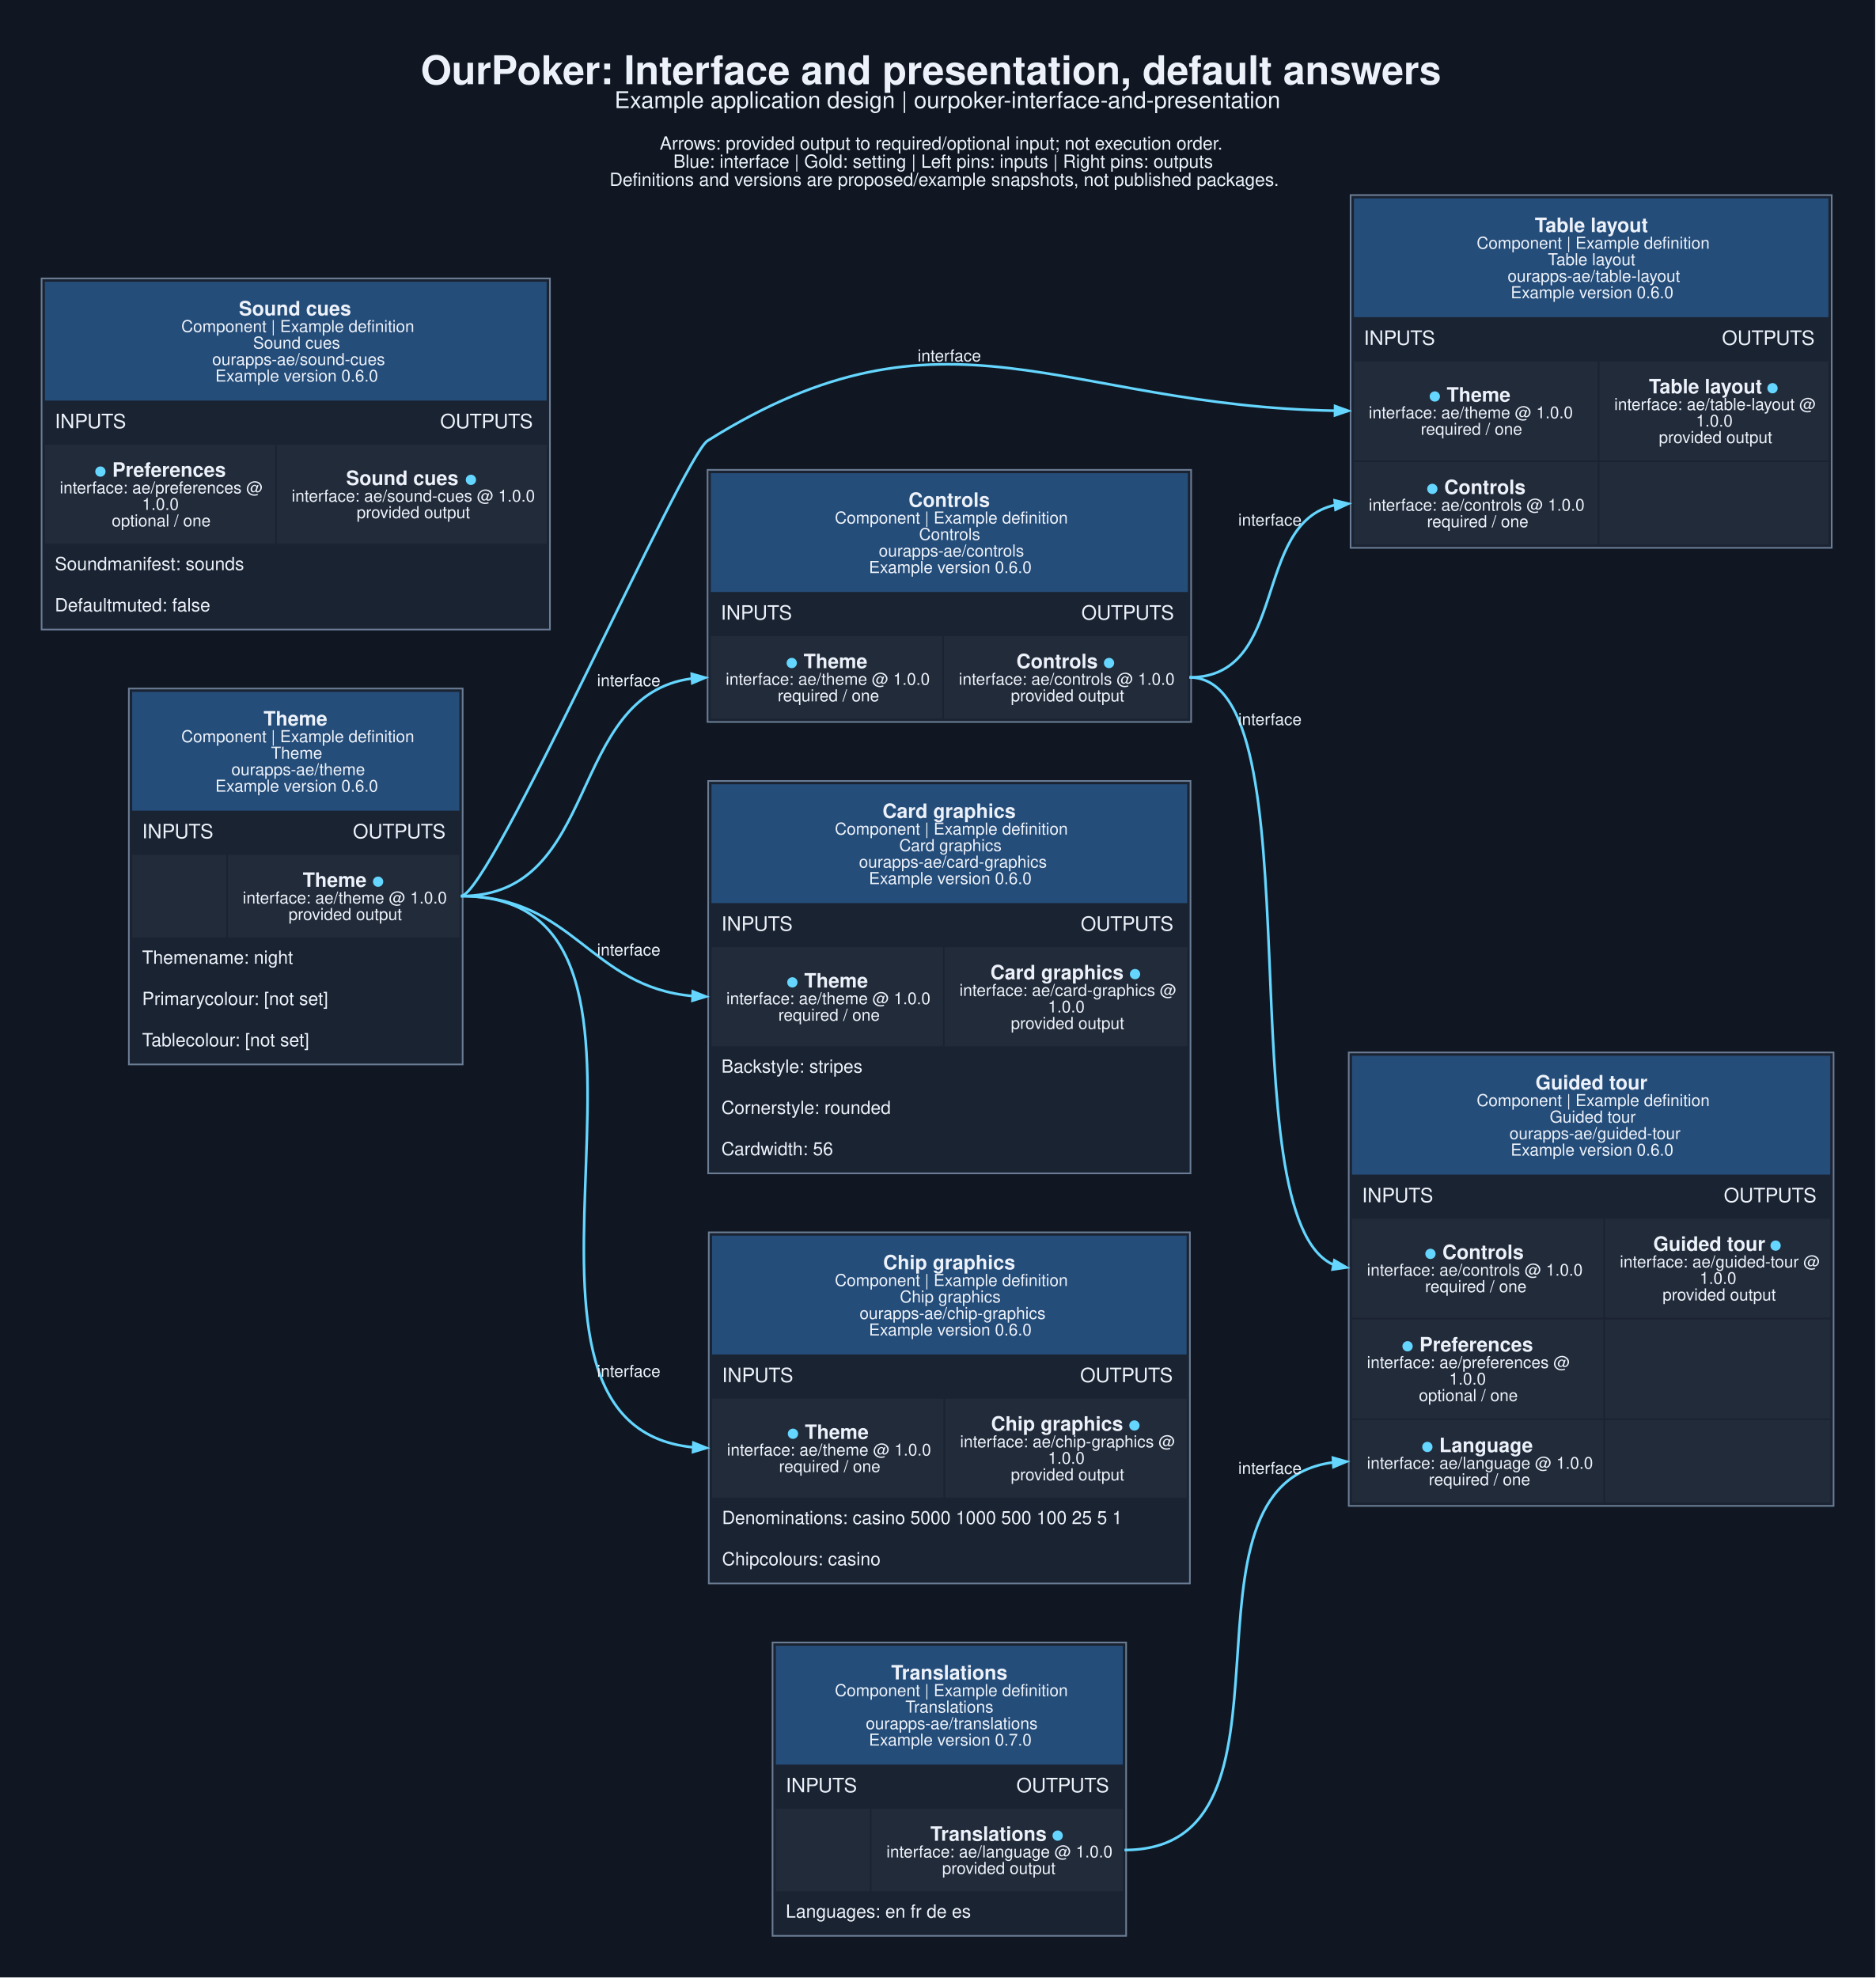
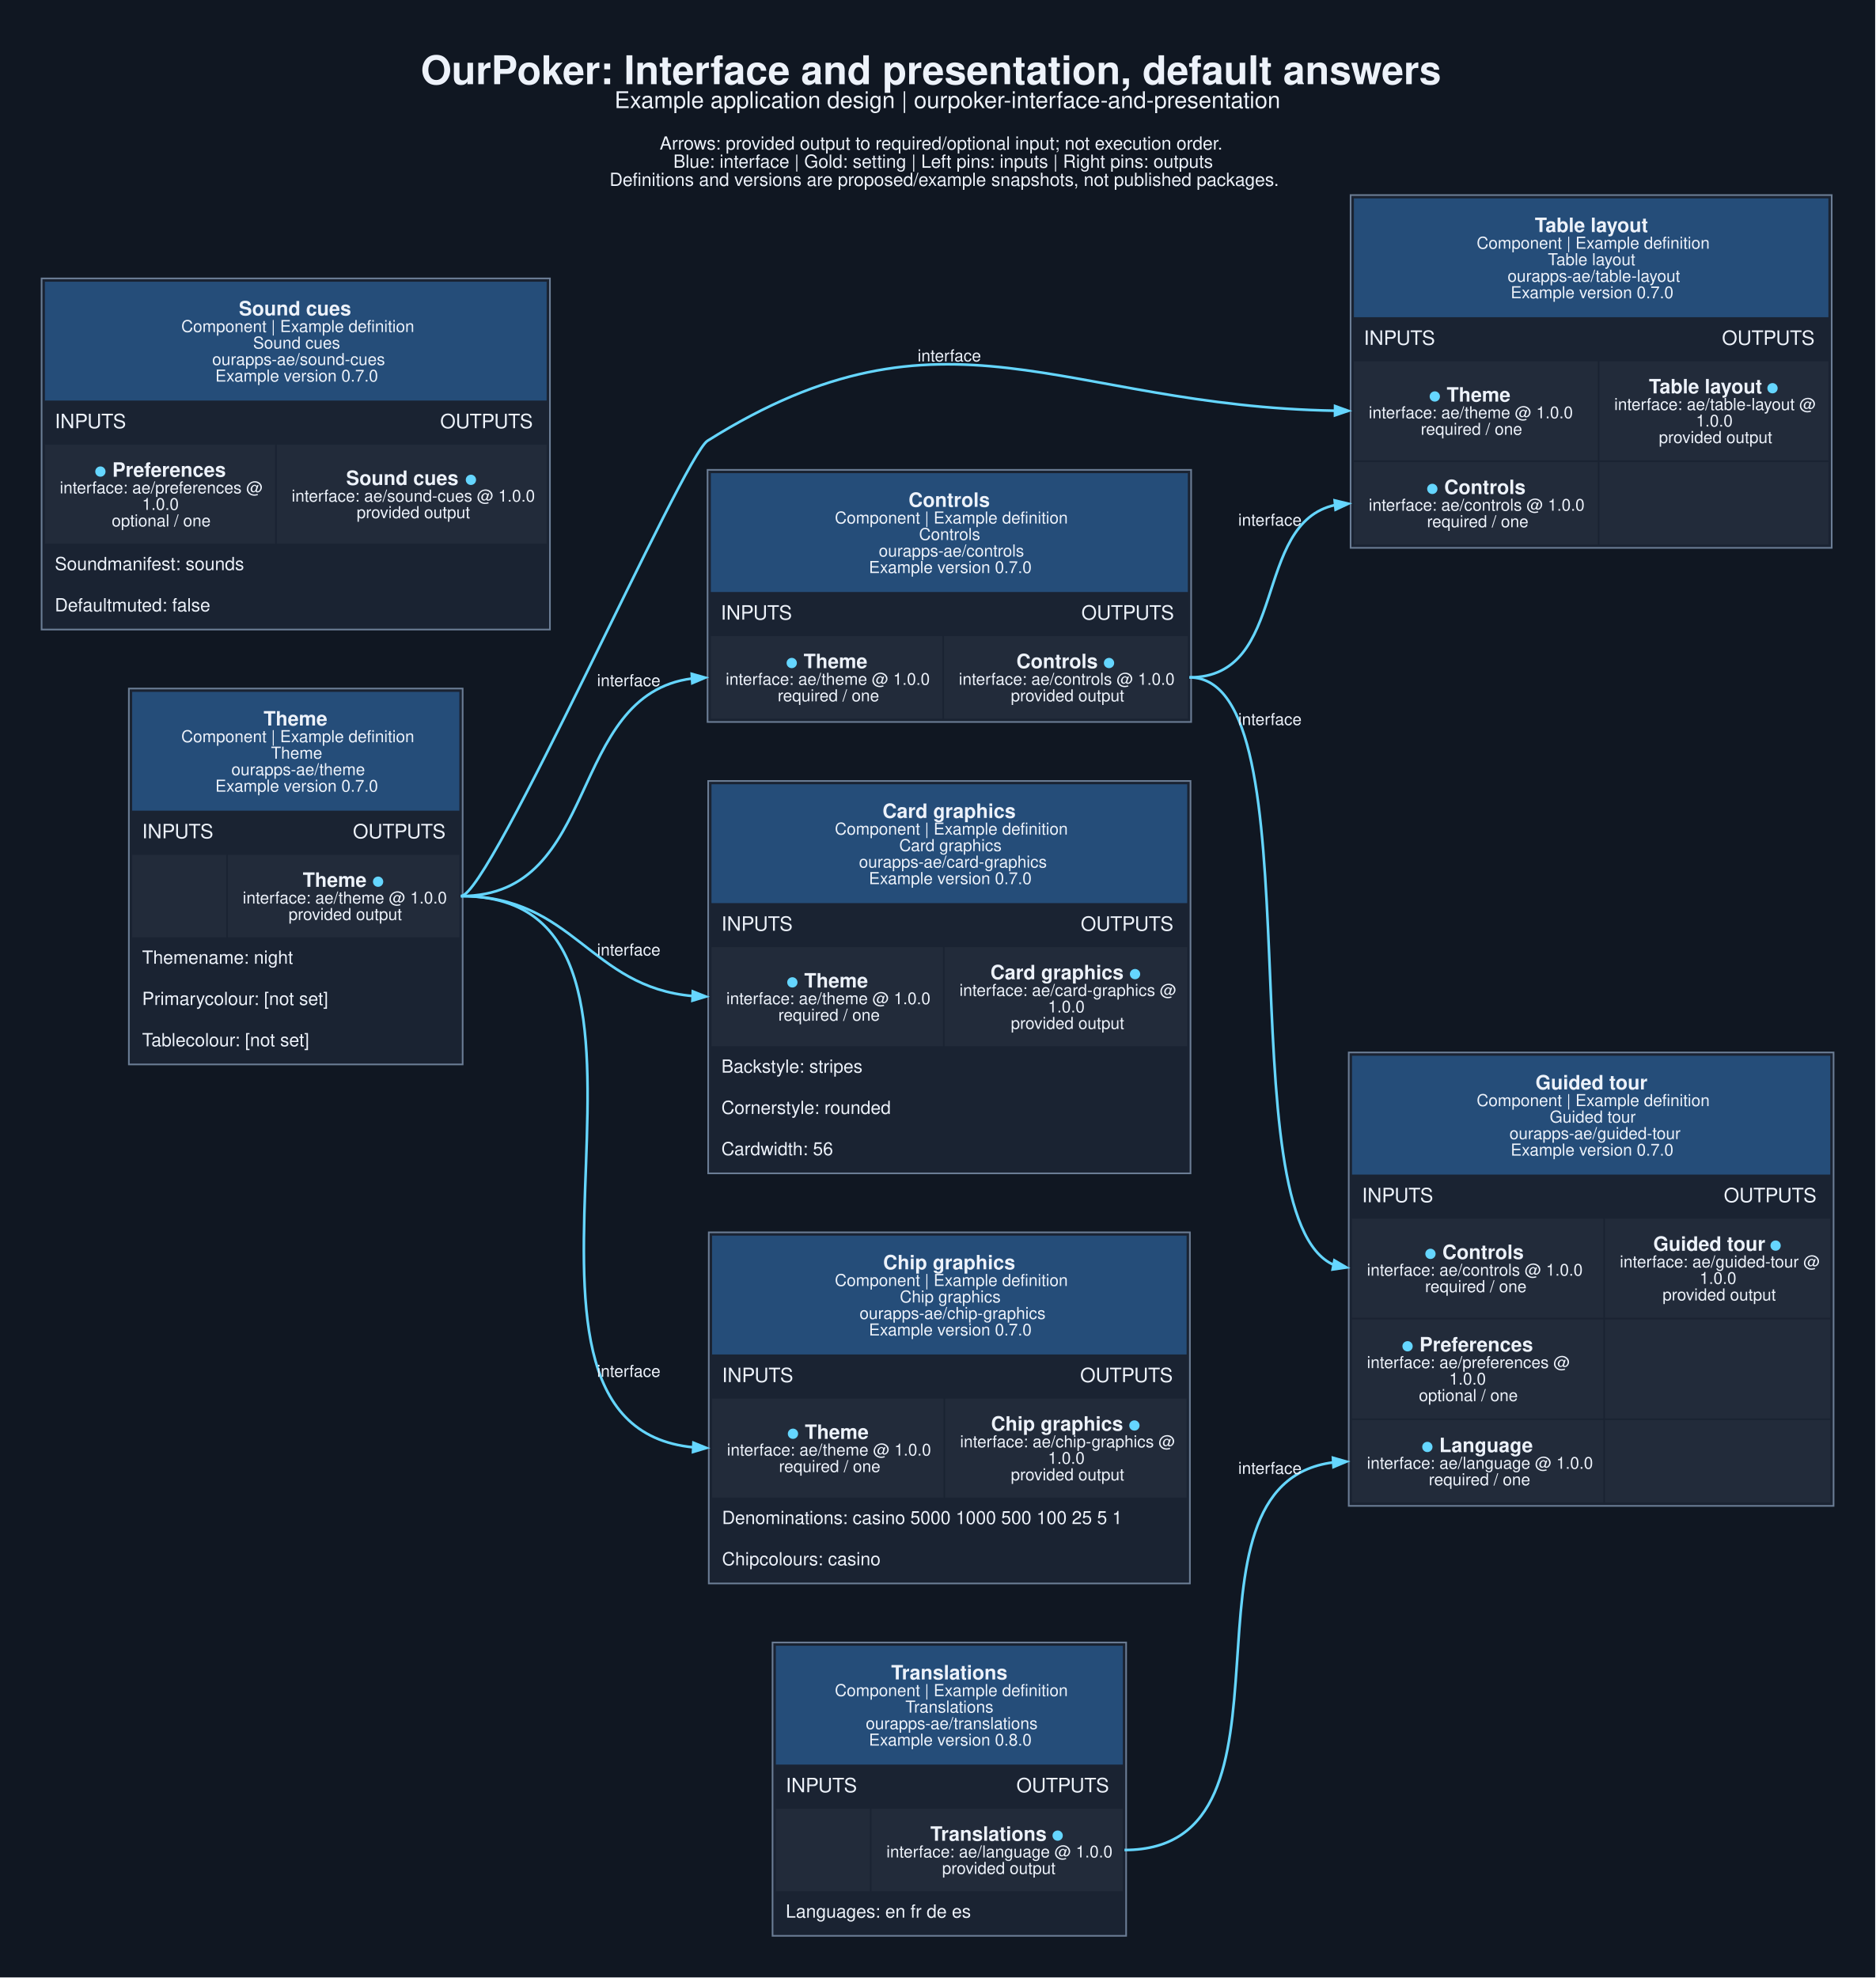
<svg xmlns="http://www.w3.org/2000/svg" width="1515pt" height="1598pt" viewBox="0.00 0.00 1515.00 1598.00">
  <g id="graph0" class="graph" transform="scale(1.33333 1.33333) rotate(0) translate(25.2 1172.95)">
    <polygon fill="#101722" stroke="none" points="-25.2,25.2 -25.2,-1172.95 1110.95,-1172.95 1110.95,25.2 -25.2,25.2" />
    <text xml:space="preserve" text-anchor="start" x="229.75" y="-1121.95" font-family="Helvetica,sans-Serif" font-weight="bold" font-size="24.00" fill="#edf2fa">OurPoker: Interface and presentation, default answers</text>
    <text xml:space="preserve" text-anchor="start" x="347.12" y="-1107.45" font-family="Helvetica,sans-Serif" font-size="14.00" fill="#edf2fa">Example application design | ourpoker-interface-and-presentation</text>
    <text xml:space="preserve" text-anchor="start" x="374.5" y="-1082.3" font-family="Helvetica,sans-Serif" font-size="11.00" fill="#edf2fa">Arrows: provided output to required/optional input; not execution order.</text>
    <text xml:space="preserve" text-anchor="start" x="382.75" y="-1071.3" font-family="Helvetica,sans-Serif" font-size="11.00" fill="#edf2fa">Blue: interface | Gold: setting | Left pins: inputs | Right pins: outputs</text>
    <text xml:space="preserve" text-anchor="start" x="344.12" y="-1060.3" font-family="Helvetica,sans-Serif" font-size="11.00" fill="#edf2fa">Definitions and versions are proposed/example snapshots, not published packages.</text>
    <g id="node1" class="node">
      <polygon fill="#1a2332" stroke="none" points="52.88,-528 52.88,-755.75 255.12,-755.75 255.12,-528 52.88,-528" />
      <polygon fill="#254d79" stroke="none" points="54.88,-681.75 54.88,-753.75 253.12,-753.75 253.12,-681.75 54.88,-681.75" />
      <text xml:space="preserve" text-anchor="start" x="134.5" y="-733.35" font-family="Helvetica,sans-Serif" font-weight="bold" font-size="12.00" fill="#edf2fa">Theme</text>
      <text xml:space="preserve" text-anchor="start" x="84.62" y="-723.25" font-family="Helvetica,sans-Serif" font-size="10.00" fill="#edf2fa">Component | Example definition</text>
      <text xml:space="preserve" text-anchor="start" x="139" y="-713.25" font-family="Helvetica,sans-Serif" font-size="10.00" fill="#edf2fa">Theme</text>
      <text xml:space="preserve" text-anchor="start" x="115" y="-703.25" font-family="Helvetica,sans-Serif" font-size="10.00" fill="#edf2fa">ourapps-ae/theme</text>
-       <text xml:space="preserve" text-anchor="start" x="105.25" y="-693.25" font-family="Helvetica,sans-Serif" font-size="10.00" fill="#edf2fa">Example version 0.6.0</text>
+       <text xml:space="preserve" text-anchor="start" x="105.25" y="-693.25" font-family="Helvetica,sans-Serif" font-size="10.00" fill="#edf2fa">Example version 0.7.0</text>
      <text xml:space="preserve" text-anchor="start" x="60.88" y="-665" font-family="Helvetica,sans-Serif" font-size="12.00" fill="#edf2fa">INPUTS</text>
      <text xml:space="preserve" text-anchor="start" x="188.62" y="-665" font-family="Helvetica,sans-Serif" font-size="12.00" fill="#edf2fa">OUTPUTS</text>
      <polygon fill="#222b3a" stroke="none" points="54.88,-605 54.88,-655 111.88,-655 111.88,-605 54.88,-605" />
      <polygon fill="#222b3a" stroke="none" points="112.88,-605 112.88,-655 253.12,-655 253.12,-605 112.88,-605" />
      <text xml:space="preserve" text-anchor="start" x="158.25" y="-635.6" font-family="Helvetica,sans-Serif" font-weight="bold" font-size="12.00" fill="#edf2fa">Theme </text>
      <text xml:space="preserve" text-anchor="start" x="200.25" y="-635.6" font-family="Helvetica,sans-Serif" font-weight="bold" font-size="12.00" fill="#65d6ff">●</text>
      <text xml:space="preserve" text-anchor="start" x="121.88" y="-625.5" font-family="Helvetica,sans-Serif" font-size="10.00" fill="#edf2fa">interface: ae/theme @ 1.0.0</text>
      <text xml:space="preserve" text-anchor="start" x="149.62" y="-615.5" font-family="Helvetica,sans-Serif" font-size="10.00" fill="#edf2fa">provided output</text>
      <text xml:space="preserve" text-anchor="start" x="60.88" y="-589" font-family="Helvetica,sans-Serif" font-size="11.00" fill="#edf2fa">Themename: night</text>
      <text xml:space="preserve" text-anchor="start" x="60.88" y="-564" font-family="Helvetica,sans-Serif" font-size="11.00" fill="#edf2fa">Primarycolour: [not set]</text>
      <text xml:space="preserve" text-anchor="start" x="60.88" y="-539" font-family="Helvetica,sans-Serif" font-size="11.00" fill="#edf2fa">Tablecolour: [not set]</text>
      <polygon fill="none" stroke="#6b7d95" points="52.88,-528 52.88,-755.75 255.12,-755.75 255.12,-528 52.88,-528" />
    </g>
    <g id="node2" class="node">
      <polygon fill="#1a2332" stroke="none" points="403.5,-735.5 403.5,-888.25 696.5,-888.25 696.5,-735.5 403.5,-735.5" />
      <polygon fill="#254d79" stroke="none" points="405.5,-814.25 405.5,-886.25 694.5,-886.25 694.5,-814.25 405.5,-814.25" />
      <text xml:space="preserve" text-anchor="start" x="525.25" y="-865.85" font-family="Helvetica,sans-Serif" font-weight="bold" font-size="12.00" fill="#edf2fa">Controls</text>
      <text xml:space="preserve" text-anchor="start" x="480.62" y="-855.75" font-family="Helvetica,sans-Serif" font-size="10.00" fill="#edf2fa">Component | Example definition</text>
      <text xml:space="preserve" text-anchor="start" x="531.62" y="-845.75" font-family="Helvetica,sans-Serif" font-size="10.00" fill="#edf2fa">Controls</text>
      <text xml:space="preserve" text-anchor="start" x="507.25" y="-835.75" font-family="Helvetica,sans-Serif" font-size="10.00" fill="#edf2fa">ourapps-ae/controls</text>
-       <text xml:space="preserve" text-anchor="start" x="501.25" y="-825.75" font-family="Helvetica,sans-Serif" font-size="10.00" fill="#edf2fa">Example version 0.6.0</text>
+       <text xml:space="preserve" text-anchor="start" x="501.25" y="-825.75" font-family="Helvetica,sans-Serif" font-size="10.00" fill="#edf2fa">Example version 0.7.0</text>
      <text xml:space="preserve" text-anchor="start" x="411.5" y="-797.5" font-family="Helvetica,sans-Serif" font-size="12.00" fill="#edf2fa">INPUTS</text>
      <text xml:space="preserve" text-anchor="start" x="630" y="-797.5" font-family="Helvetica,sans-Serif" font-size="12.00" fill="#edf2fa">OUTPUTS</text>
      <polygon fill="#222b3a" stroke="none" points="405.5,-737.5 405.5,-787.5 545.75,-787.5 545.75,-737.5 405.5,-737.5" />
      <text xml:space="preserve" text-anchor="start" x="450.88" y="-768.1" font-family="Helvetica,sans-Serif" font-weight="bold" font-size="12.00" fill="#65d6ff">●</text>
      <text xml:space="preserve" text-anchor="start" x="458.38" y="-768.1" font-family="Helvetica,sans-Serif" font-weight="bold" font-size="12.00" fill="#edf2fa"> Theme</text>
      <text xml:space="preserve" text-anchor="start" x="414.5" y="-758" font-family="Helvetica,sans-Serif" font-size="10.00" fill="#edf2fa">interface: ae/theme @ 1.0.0</text>
      <text xml:space="preserve" text-anchor="start" x="446" y="-748" font-family="Helvetica,sans-Serif" font-size="10.00" fill="#edf2fa">required / one</text>
      <polygon fill="#222b3a" stroke="none" points="546.75,-737.5 546.75,-787.5 694.5,-787.5 694.5,-737.5 546.75,-737.5" />
      <text xml:space="preserve" text-anchor="start" x="590.62" y="-768.1" font-family="Helvetica,sans-Serif" font-weight="bold" font-size="12.00" fill="#edf2fa">Controls </text>
      <text xml:space="preserve" text-anchor="start" x="643.12" y="-768.1" font-family="Helvetica,sans-Serif" font-weight="bold" font-size="12.00" fill="#65d6ff">●</text>
      <text xml:space="preserve" text-anchor="start" x="555.75" y="-758" font-family="Helvetica,sans-Serif" font-size="10.00" fill="#edf2fa">interface: ae/controls @ 1.0.0</text>
      <text xml:space="preserve" text-anchor="start" x="587.25" y="-748" font-family="Helvetica,sans-Serif" font-size="10.00" fill="#edf2fa">provided output</text>
      <polygon fill="none" stroke="#6b7d95" points="403.5,-735.5 403.5,-888.25 696.5,-888.25 696.5,-735.5 403.5,-735.5" />
    </g>
    <g id="edge1" class="edge">
      <path fill="none" stroke="#65d6ff" stroke-width="1.6" d="M254.12,-630C339.55,-630 317.51,-751.85 394.11,-761.85" />
      <polygon fill="#65d6ff" stroke="#65d6ff" stroke-width="1.6" points="393.92,-764.64 402.08,-762.35 394.27,-759.05 393.92,-764.64" />
      <text xml:space="preserve" text-anchor="middle" x="355.75" y="-757.19" font-family="Helvetica,sans-Serif" font-size="10.00" fill="#edf2fa">interface</text>
    </g>
    <g id="node3" class="node">
      <polygon fill="#1a2332" stroke="none" points="793.12,-841 793.12,-1054.75 1084.62,-1054.75 1084.62,-841 793.12,-841" />
      <polygon fill="#254d79" stroke="none" points="795.12,-980.75 795.12,-1052.75 1082.62,-1052.75 1082.62,-980.75 795.12,-980.75" />
      <text xml:space="preserve" text-anchor="start" x="904.75" y="-1032.35" font-family="Helvetica,sans-Serif" font-weight="bold" font-size="12.00" fill="#edf2fa">Table layout</text>
      <text xml:space="preserve" text-anchor="start" x="869.5" y="-1022.25" font-family="Helvetica,sans-Serif" font-size="10.00" fill="#edf2fa">Component | Example definition</text>
      <text xml:space="preserve" text-anchor="start" x="912.62" y="-1012.25" font-family="Helvetica,sans-Serif" font-size="10.00" fill="#edf2fa">Table layout</text>
      <text xml:space="preserve" text-anchor="start" x="888.25" y="-1002.25" font-family="Helvetica,sans-Serif" font-size="10.00" fill="#edf2fa">ourapps-ae/table-layout</text>
-       <text xml:space="preserve" text-anchor="start" x="890.12" y="-992.25" font-family="Helvetica,sans-Serif" font-size="10.00" fill="#edf2fa">Example version 0.6.0</text>
+       <text xml:space="preserve" text-anchor="start" x="890.12" y="-992.25" font-family="Helvetica,sans-Serif" font-size="10.00" fill="#edf2fa">Example version 0.7.0</text>
      <text xml:space="preserve" text-anchor="start" x="801.12" y="-964" font-family="Helvetica,sans-Serif" font-size="12.00" fill="#edf2fa">INPUTS</text>
      <text xml:space="preserve" text-anchor="start" x="1018.12" y="-964" font-family="Helvetica,sans-Serif" font-size="12.00" fill="#edf2fa">OUTPUTS</text>
      <polygon fill="#222b3a" stroke="none" points="795.12,-894 795.12,-954 942.88,-954 942.88,-894 795.12,-894" />
      <text xml:space="preserve" text-anchor="start" x="840.5" y="-929.6" font-family="Helvetica,sans-Serif" font-weight="bold" font-size="12.00" fill="#65d6ff">●</text>
      <text xml:space="preserve" text-anchor="start" x="848" y="-929.6" font-family="Helvetica,sans-Serif" font-weight="bold" font-size="12.00" fill="#edf2fa"> Theme</text>
      <text xml:space="preserve" text-anchor="start" x="804.12" y="-919.5" font-family="Helvetica,sans-Serif" font-size="10.00" fill="#edf2fa">interface: ae/theme @ 1.0.0</text>
      <text xml:space="preserve" text-anchor="start" x="835.62" y="-909.5" font-family="Helvetica,sans-Serif" font-size="10.00" fill="#edf2fa">required / one</text>
      <polygon fill="#222b3a" stroke="none" points="943.88,-894 943.88,-954 1082.62,-954 1082.62,-894 943.88,-894" />
      <text xml:space="preserve" text-anchor="start" x="973.88" y="-934.6" font-family="Helvetica,sans-Serif" font-weight="bold" font-size="12.00" fill="#edf2fa">Table layout </text>
      <text xml:space="preserve" text-anchor="start" x="1045.12" y="-934.6" font-family="Helvetica,sans-Serif" font-weight="bold" font-size="12.00" fill="#65d6ff">●</text>
      <text xml:space="preserve" text-anchor="start" x="952.88" y="-924.5" font-family="Helvetica,sans-Serif" font-size="10.00" fill="#edf2fa">interface: ae/table-layout @</text>
      <text xml:space="preserve" text-anchor="start" x="1002.38" y="-914.5" font-family="Helvetica,sans-Serif" font-size="10.00" fill="#edf2fa">1.0.0</text>
      <text xml:space="preserve" text-anchor="start" x="979.88" y="-904.5" font-family="Helvetica,sans-Serif" font-size="10.00" fill="#edf2fa">provided output</text>
      <polygon fill="#222b3a" stroke="none" points="795.12,-843 795.12,-893 942.88,-893 942.88,-843 795.12,-843" />
      <text xml:space="preserve" text-anchor="start" x="839" y="-873.6" font-family="Helvetica,sans-Serif" font-weight="bold" font-size="12.00" fill="#65d6ff">●</text>
      <text xml:space="preserve" text-anchor="start" x="846.5" y="-873.6" font-family="Helvetica,sans-Serif" font-weight="bold" font-size="12.00" fill="#edf2fa"> Controls</text>
      <text xml:space="preserve" text-anchor="start" x="804.12" y="-863.5" font-family="Helvetica,sans-Serif" font-size="10.00" fill="#edf2fa">interface: ae/controls @ 1.0.0</text>
      <text xml:space="preserve" text-anchor="start" x="839.38" y="-853.5" font-family="Helvetica,sans-Serif" font-size="10.00" fill="#edf2fa">required / one</text>
      <polygon fill="#222b3a" stroke="none" points="943.88,-843 943.88,-893 1082.62,-893 1082.62,-843 943.88,-843" />
      <polygon fill="none" stroke="#6b7d95" points="793.12,-841 793.12,-1054.75 1084.62,-1054.75 1084.62,-841 793.12,-841" />
    </g>
    <g id="edge2" class="edge">
      <path fill="none" stroke="#65d6ff" stroke-width="1.6" d="M254.12,-630C271.55,-630 388.74,-896.61 403.5,-905.88 547.83,-996.46 617.58,-926.84 784.06,-924.08" />
      <polygon fill="#65d6ff" stroke="#65d6ff" stroke-width="1.6" points="783.73,-926.89 791.7,-924.02 783.68,-921.29 783.73,-926.89" />
      <text xml:space="preserve" text-anchor="middle" x="550" y="-953.97" font-family="Helvetica,sans-Serif" font-size="10.00" fill="#edf2fa">interface</text>
    </g>
    <g id="node4" class="node">
      <polygon fill="#1a2332" stroke="none" points="403.88,-462 403.88,-699.75 696.12,-699.75 696.12,-462 403.88,-462" />
      <polygon fill="#254d79" stroke="none" points="405.88,-625.75 405.88,-697.75 694.12,-697.75 694.12,-625.75 405.88,-625.75" />
      <text xml:space="preserve" text-anchor="start" x="509.5" y="-677.35" font-family="Helvetica,sans-Serif" font-weight="bold" font-size="12.00" fill="#edf2fa">Card graphics</text>
      <text xml:space="preserve" text-anchor="start" x="480.62" y="-667.25" font-family="Helvetica,sans-Serif" font-size="10.00" fill="#edf2fa">Component | Example definition</text>
      <text xml:space="preserve" text-anchor="start" x="519.62" y="-657.25" font-family="Helvetica,sans-Serif" font-size="10.00" fill="#edf2fa">Card graphics</text>
      <text xml:space="preserve" text-anchor="start" x="495.25" y="-647.25" font-family="Helvetica,sans-Serif" font-size="10.00" fill="#edf2fa">ourapps-ae/card-graphics</text>
-       <text xml:space="preserve" text-anchor="start" x="501.25" y="-637.25" font-family="Helvetica,sans-Serif" font-size="10.00" fill="#edf2fa">Example version 0.6.0</text>
+       <text xml:space="preserve" text-anchor="start" x="501.25" y="-637.25" font-family="Helvetica,sans-Serif" font-size="10.00" fill="#edf2fa">Example version 0.7.0</text>
      <text xml:space="preserve" text-anchor="start" x="411.88" y="-609" font-family="Helvetica,sans-Serif" font-size="12.00" fill="#edf2fa">INPUTS</text>
      <text xml:space="preserve" text-anchor="start" x="629.62" y="-609" font-family="Helvetica,sans-Serif" font-size="12.00" fill="#edf2fa">OUTPUTS</text>
      <polygon fill="#222b3a" stroke="none" points="405.88,-539 405.88,-599 546.12,-599 546.12,-539 405.88,-539" />
      <text xml:space="preserve" text-anchor="start" x="451.25" y="-574.6" font-family="Helvetica,sans-Serif" font-weight="bold" font-size="12.00" fill="#65d6ff">●</text>
      <text xml:space="preserve" text-anchor="start" x="458.75" y="-574.6" font-family="Helvetica,sans-Serif" font-weight="bold" font-size="12.00" fill="#edf2fa"> Theme</text>
      <text xml:space="preserve" text-anchor="start" x="414.88" y="-564.5" font-family="Helvetica,sans-Serif" font-size="10.00" fill="#edf2fa">interface: ae/theme @ 1.0.0</text>
      <text xml:space="preserve" text-anchor="start" x="446.38" y="-554.5" font-family="Helvetica,sans-Serif" font-size="10.00" fill="#edf2fa">required / one</text>
      <polygon fill="#222b3a" stroke="none" points="547.12,-539 547.12,-599 694.12,-599 694.12,-539 547.12,-539" />
      <text xml:space="preserve" text-anchor="start" x="574.88" y="-579.6" font-family="Helvetica,sans-Serif" font-weight="bold" font-size="12.00" fill="#edf2fa">Card graphics </text>
      <text xml:space="preserve" text-anchor="start" x="658.88" y="-579.6" font-family="Helvetica,sans-Serif" font-weight="bold" font-size="12.00" fill="#65d6ff">●</text>
      <text xml:space="preserve" text-anchor="start" x="556.12" y="-569.5" font-family="Helvetica,sans-Serif" font-size="10.00" fill="#edf2fa">interface: ae/card-graphics @</text>
      <text xml:space="preserve" text-anchor="start" x="609.75" y="-559.5" font-family="Helvetica,sans-Serif" font-size="10.00" fill="#edf2fa">1.0.0</text>
      <text xml:space="preserve" text-anchor="start" x="587.25" y="-549.5" font-family="Helvetica,sans-Serif" font-size="10.00" fill="#edf2fa">provided output</text>
      <text xml:space="preserve" text-anchor="start" x="411.88" y="-523" font-family="Helvetica,sans-Serif" font-size="11.00" fill="#edf2fa">Backstyle: stripes</text>
      <text xml:space="preserve" text-anchor="start" x="411.88" y="-498" font-family="Helvetica,sans-Serif" font-size="11.00" fill="#edf2fa">Cornerstyle: rounded</text>
      <text xml:space="preserve" text-anchor="start" x="411.88" y="-473" font-family="Helvetica,sans-Serif" font-size="11.00" fill="#edf2fa">Cardwidth: 56</text>
      <polygon fill="none" stroke="#6b7d95" points="403.88,-462 403.88,-699.75 696.12,-699.75 696.12,-462 403.88,-462" />
    </g>
    <g id="edge4" class="edge">
      <path fill="none" stroke="#65d6ff" stroke-width="1.6" d="M254.12,-630C322.87,-630 331.84,-574.81 394.74,-569.42" />
      <polygon fill="#65d6ff" stroke="#65d6ff" stroke-width="1.6" points="394.58,-572.23 402.46,-569.1 394.35,-566.64 394.58,-572.23" />
      <text xml:space="preserve" text-anchor="middle" x="355.75" y="-593.99" font-family="Helvetica,sans-Serif" font-size="10.00" fill="#edf2fa">interface</text>
    </g>
    <g id="node5" class="node">
      <polygon fill="#1a2332" stroke="none" points="404.25,-213.5 404.25,-426.25 695.75,-426.25 695.75,-213.5 404.25,-213.5" />
      <polygon fill="#254d79" stroke="none" points="406.25,-352.25 406.25,-424.25 693.75,-424.25 693.75,-352.25 406.25,-352.25" />
      <text xml:space="preserve" text-anchor="start" x="509.88" y="-403.85" font-family="Helvetica,sans-Serif" font-weight="bold" font-size="12.00" fill="#edf2fa">Chip graphics</text>
      <text xml:space="preserve" text-anchor="start" x="480.62" y="-393.75" font-family="Helvetica,sans-Serif" font-size="10.00" fill="#edf2fa">Component | Example definition</text>
      <text xml:space="preserve" text-anchor="start" x="520" y="-383.75" font-family="Helvetica,sans-Serif" font-size="10.00" fill="#edf2fa">Chip graphics</text>
      <text xml:space="preserve" text-anchor="start" x="495.62" y="-373.75" font-family="Helvetica,sans-Serif" font-size="10.00" fill="#edf2fa">ourapps-ae/chip-graphics</text>
-       <text xml:space="preserve" text-anchor="start" x="501.25" y="-363.75" font-family="Helvetica,sans-Serif" font-size="10.00" fill="#edf2fa">Example version 0.6.0</text>
+       <text xml:space="preserve" text-anchor="start" x="501.25" y="-363.75" font-family="Helvetica,sans-Serif" font-size="10.00" fill="#edf2fa">Example version 0.7.0</text>
      <text xml:space="preserve" text-anchor="start" x="412.25" y="-335.5" font-family="Helvetica,sans-Serif" font-size="12.00" fill="#edf2fa">INPUTS</text>
      <text xml:space="preserve" text-anchor="start" x="629.25" y="-335.5" font-family="Helvetica,sans-Serif" font-size="12.00" fill="#edf2fa">OUTPUTS</text>
      <polygon fill="#222b3a" stroke="none" points="406.25,-265.5 406.25,-325.5 546.5,-325.5 546.5,-265.5 406.25,-265.5" />
      <text xml:space="preserve" text-anchor="start" x="451.62" y="-301.1" font-family="Helvetica,sans-Serif" font-weight="bold" font-size="12.00" fill="#65d6ff">●</text>
      <text xml:space="preserve" text-anchor="start" x="459.12" y="-301.1" font-family="Helvetica,sans-Serif" font-weight="bold" font-size="12.00" fill="#edf2fa"> Theme</text>
      <text xml:space="preserve" text-anchor="start" x="415.25" y="-291" font-family="Helvetica,sans-Serif" font-size="10.00" fill="#edf2fa">interface: ae/theme @ 1.0.0</text>
      <text xml:space="preserve" text-anchor="start" x="446.75" y="-281" font-family="Helvetica,sans-Serif" font-size="10.00" fill="#edf2fa">required / one</text>
      <polygon fill="#222b3a" stroke="none" points="547.5,-265.5 547.5,-325.5 693.75,-325.5 693.75,-265.5 547.5,-265.5" />
      <text xml:space="preserve" text-anchor="start" x="575.25" y="-306.1" font-family="Helvetica,sans-Serif" font-weight="bold" font-size="12.00" fill="#edf2fa">Chip graphics </text>
      <text xml:space="preserve" text-anchor="start" x="658.5" y="-306.1" font-family="Helvetica,sans-Serif" font-weight="bold" font-size="12.00" fill="#65d6ff">●</text>
      <text xml:space="preserve" text-anchor="start" x="556.5" y="-296" font-family="Helvetica,sans-Serif" font-size="10.00" fill="#edf2fa">interface: ae/chip-graphics @</text>
      <text xml:space="preserve" text-anchor="start" x="609.75" y="-286" font-family="Helvetica,sans-Serif" font-size="10.00" fill="#edf2fa">1.0.0</text>
      <text xml:space="preserve" text-anchor="start" x="587.25" y="-276" font-family="Helvetica,sans-Serif" font-size="10.00" fill="#edf2fa">provided output</text>
      <text xml:space="preserve" text-anchor="start" x="412.25" y="-249.5" font-family="Helvetica,sans-Serif" font-size="11.00" fill="#edf2fa">Denominations: casino 5000 1000 500 100 25 5 1</text>
      <text xml:space="preserve" text-anchor="start" x="412.25" y="-224.5" font-family="Helvetica,sans-Serif" font-size="11.00" fill="#edf2fa">Chipcolours: casino</text>
      <polygon fill="none" stroke="#6b7d95" points="404.25,-213.5 404.25,-426.25 695.75,-426.25 695.75,-213.5 404.25,-213.5" />
    </g>
    <g id="edge5" class="edge">
      <path fill="none" stroke="#65d6ff" stroke-width="1.6" d="M254.12,-630C413.76,-630 249.48,-309.72 395.2,-295.96" />
      <polygon fill="#65d6ff" stroke="#65d6ff" stroke-width="1.6" points="394.97,-298.77 402.83,-295.61 394.71,-293.18 394.97,-298.77" />
      <text xml:space="preserve" text-anchor="middle" x="355.75" y="-338.7" font-family="Helvetica,sans-Serif" font-size="10.00" fill="#edf2fa">interface</text>
    </g>
    <g id="edge3" class="edge">
      <path fill="none" stroke="#65d6ff" stroke-width="1.6" d="M695.5,-762.5C755.93,-762.5 733.1,-856 783.77,-866.96" />
      <polygon fill="#65d6ff" stroke="#65d6ff" stroke-width="1.6" points="783.47,-869.74 791.72,-867.76 784.04,-864.17 783.47,-869.74" />
      <text xml:space="preserve" text-anchor="middle" x="744.25" y="-854.44" font-family="Helvetica,sans-Serif" font-size="10.00" fill="#edf2fa">interface</text>
    </g>
    <g id="node7" class="node">
      <polygon fill="#1a2332" stroke="none" points="792,-260.5 792,-535.25 1085.75,-535.25 1085.75,-260.5 792,-260.5" />
      <polygon fill="#254d79" stroke="none" points="794,-461.25 794,-533.25 1083.75,-533.25 1083.75,-461.25 794,-461.25" />
      <text xml:space="preserve" text-anchor="start" x="905.12" y="-512.85" font-family="Helvetica,sans-Serif" font-weight="bold" font-size="12.00" fill="#edf2fa">Guided tour</text>
      <text xml:space="preserve" text-anchor="start" x="869.5" y="-502.75" font-family="Helvetica,sans-Serif" font-size="10.00" fill="#edf2fa">Component | Example definition</text>
      <text xml:space="preserve" text-anchor="start" x="913.75" y="-492.75" font-family="Helvetica,sans-Serif" font-size="10.00" fill="#edf2fa">Guided tour</text>
      <text xml:space="preserve" text-anchor="start" x="889.38" y="-482.75" font-family="Helvetica,sans-Serif" font-size="10.00" fill="#edf2fa">ourapps-ae/guided-tour</text>
-       <text xml:space="preserve" text-anchor="start" x="890.12" y="-472.75" font-family="Helvetica,sans-Serif" font-size="10.00" fill="#edf2fa">Example version 0.6.0</text>
+       <text xml:space="preserve" text-anchor="start" x="890.12" y="-472.75" font-family="Helvetica,sans-Serif" font-size="10.00" fill="#edf2fa">Example version 0.7.0</text>
      <text xml:space="preserve" text-anchor="start" x="800" y="-444.5" font-family="Helvetica,sans-Serif" font-size="12.00" fill="#edf2fa">INPUTS</text>
      <text xml:space="preserve" text-anchor="start" x="1019.25" y="-444.5" font-family="Helvetica,sans-Serif" font-size="12.00" fill="#edf2fa">OUTPUTS</text>
      <polygon fill="#222b3a" stroke="none" points="794,-374.5 794,-434.5 946.25,-434.5 946.25,-374.5 794,-374.5" />
      <text xml:space="preserve" text-anchor="start" x="837.88" y="-410.1" font-family="Helvetica,sans-Serif" font-weight="bold" font-size="12.00" fill="#65d6ff">●</text>
      <text xml:space="preserve" text-anchor="start" x="845.38" y="-410.1" font-family="Helvetica,sans-Serif" font-weight="bold" font-size="12.00" fill="#edf2fa"> Controls</text>
      <text xml:space="preserve" text-anchor="start" x="803" y="-400" font-family="Helvetica,sans-Serif" font-size="10.00" fill="#edf2fa">interface: ae/controls @ 1.0.0</text>
      <text xml:space="preserve" text-anchor="start" x="838.25" y="-390" font-family="Helvetica,sans-Serif" font-size="10.00" fill="#edf2fa">required / one</text>
      <polygon fill="#222b3a" stroke="none" points="947.25,-374.5 947.25,-434.5 1083.75,-434.5 1083.75,-374.5 947.25,-374.5" />
      <text xml:space="preserve" text-anchor="start" x="976.5" y="-415.1" font-family="Helvetica,sans-Serif" font-weight="bold" font-size="12.00" fill="#edf2fa">Guided tour </text>
      <text xml:space="preserve" text-anchor="start" x="1047" y="-415.1" font-family="Helvetica,sans-Serif" font-weight="bold" font-size="12.00" fill="#65d6ff">●</text>
      <text xml:space="preserve" text-anchor="start" x="956.25" y="-405" font-family="Helvetica,sans-Serif" font-size="10.00" fill="#edf2fa">interface: ae/guided-tour @</text>
      <text xml:space="preserve" text-anchor="start" x="1004.62" y="-395" font-family="Helvetica,sans-Serif" font-size="10.00" fill="#edf2fa">1.0.0</text>
      <text xml:space="preserve" text-anchor="start" x="982.12" y="-385" font-family="Helvetica,sans-Serif" font-size="10.00" fill="#edf2fa">provided output</text>
      <polygon fill="#222b3a" stroke="none" points="794,-313.5 794,-373.5 946.25,-373.5 946.25,-313.5 794,-313.5" />
      <text xml:space="preserve" text-anchor="start" x="824" y="-354.1" font-family="Helvetica,sans-Serif" font-weight="bold" font-size="12.00" fill="#65d6ff">●</text>
      <text xml:space="preserve" text-anchor="start" x="831.5" y="-354.1" font-family="Helvetica,sans-Serif" font-weight="bold" font-size="12.00" fill="#edf2fa"> Preferences</text>
      <text xml:space="preserve" text-anchor="start" x="803" y="-344" font-family="Helvetica,sans-Serif" font-size="10.00" fill="#edf2fa">interface: ae/preferences @</text>
      <text xml:space="preserve" text-anchor="start" x="852.88" y="-334" font-family="Helvetica,sans-Serif" font-size="10.00" fill="#edf2fa">1.0.0</text>
      <text xml:space="preserve" text-anchor="start" x="834.5" y="-324" font-family="Helvetica,sans-Serif" font-size="10.00" fill="#edf2fa">optional / one</text>
      <polygon fill="#222b3a" stroke="none" points="947.25,-313.5 947.25,-373.5 1083.75,-373.5 1083.75,-313.5 947.25,-313.5" />
      <polygon fill="#222b3a" stroke="none" points="794,-262.5 794,-312.5 946.25,-312.5 946.25,-262.5 794,-262.5" />
      <text xml:space="preserve" text-anchor="start" x="836" y="-293.1" font-family="Helvetica,sans-Serif" font-weight="bold" font-size="12.00" fill="#65d6ff">●</text>
      <text xml:space="preserve" text-anchor="start" x="843.5" y="-293.1" font-family="Helvetica,sans-Serif" font-weight="bold" font-size="12.00" fill="#edf2fa"> Language</text>
      <text xml:space="preserve" text-anchor="start" x="803" y="-283" font-family="Helvetica,sans-Serif" font-size="10.00" fill="#edf2fa">interface: ae/language @ 1.0.0</text>
      <text xml:space="preserve" text-anchor="start" x="840.5" y="-273" font-family="Helvetica,sans-Serif" font-size="10.00" fill="#edf2fa">required / one</text>
      <polygon fill="#222b3a" stroke="none" points="947.25,-262.5 947.25,-312.5 1083.75,-312.5 1083.75,-262.5 947.25,-262.5" />
      <polygon fill="none" stroke="#6b7d95" points="792,-260.5 792,-535.25 1085.75,-535.25 1085.75,-260.5 792,-260.5" />
    </g>
    <g id="edge6" class="edge">
      <path fill="none" stroke="#65d6ff" stroke-width="1.6" d="M695.5,-762.5C774.41,-762.5 716.06,-434.6 783.18,-406.43" />
      <polygon fill="#65d6ff" stroke="#65d6ff" stroke-width="1.6" points="783.31,-409.25 790.62,-404.97 782.23,-403.76 783.31,-409.25" />
      <text xml:space="preserve" text-anchor="middle" x="744.25" y="-733.63" font-family="Helvetica,sans-Serif" font-size="10.00" fill="#edf2fa">interface</text>
    </g>
    <g id="node6" class="node">
      <polygon fill="#1a2332" stroke="none" points="0,-791.5 0,-1004.25 308,-1004.25 308,-791.5 0,-791.5" />
      <polygon fill="#254d79" stroke="none" points="2,-930.25 2,-1002.25 306,-1002.25 306,-930.25 2,-930.25" />
      <text xml:space="preserve" text-anchor="start" x="119.5" y="-981.85" font-family="Helvetica,sans-Serif" font-weight="bold" font-size="12.00" fill="#edf2fa">Sound cues</text>
      <text xml:space="preserve" text-anchor="start" x="84.62" y="-971.75" font-family="Helvetica,sans-Serif" font-size="10.00" fill="#edf2fa">Component | Example definition</text>
      <text xml:space="preserve" text-anchor="start" x="128.12" y="-961.75" font-family="Helvetica,sans-Serif" font-size="10.00" fill="#edf2fa">Sound cues</text>
      <text xml:space="preserve" text-anchor="start" x="103.38" y="-951.75" font-family="Helvetica,sans-Serif" font-size="10.00" fill="#edf2fa">ourapps-ae/sound-cues</text>
-       <text xml:space="preserve" text-anchor="start" x="105.25" y="-941.75" font-family="Helvetica,sans-Serif" font-size="10.00" fill="#edf2fa">Example version 0.6.0</text>
+       <text xml:space="preserve" text-anchor="start" x="105.25" y="-941.75" font-family="Helvetica,sans-Serif" font-size="10.00" fill="#edf2fa">Example version 0.7.0</text>
      <text xml:space="preserve" text-anchor="start" x="8" y="-913.5" font-family="Helvetica,sans-Serif" font-size="12.00" fill="#edf2fa">INPUTS</text>
      <text xml:space="preserve" text-anchor="start" x="241.5" y="-913.5" font-family="Helvetica,sans-Serif" font-size="12.00" fill="#edf2fa">OUTPUTS</text>
      <polygon fill="#222b3a" stroke="none" points="2,-843.5 2,-903.5 141.5,-903.5 141.5,-843.5 2,-843.5" />
      <text xml:space="preserve" text-anchor="start" x="32" y="-884.1" font-family="Helvetica,sans-Serif" font-weight="bold" font-size="12.00" fill="#65d6ff">●</text>
      <text xml:space="preserve" text-anchor="start" x="39.5" y="-884.1" font-family="Helvetica,sans-Serif" font-weight="bold" font-size="12.00" fill="#edf2fa"> Preferences</text>
      <text xml:space="preserve" text-anchor="start" x="11" y="-874" font-family="Helvetica,sans-Serif" font-size="10.00" fill="#edf2fa">interface: ae/preferences @</text>
      <text xml:space="preserve" text-anchor="start" x="60.88" y="-864" font-family="Helvetica,sans-Serif" font-size="10.00" fill="#edf2fa">1.0.0</text>
      <text xml:space="preserve" text-anchor="start" x="42.5" y="-854" font-family="Helvetica,sans-Serif" font-size="10.00" fill="#edf2fa">optional / one</text>
      <polygon fill="#222b3a" stroke="none" points="142.5,-843.5 142.5,-903.5 306,-903.5 306,-843.5 142.5,-843.5" />
      <text xml:space="preserve" text-anchor="start" x="184.5" y="-879.1" font-family="Helvetica,sans-Serif" font-weight="bold" font-size="12.00" fill="#edf2fa">Sound cues </text>
      <text xml:space="preserve" text-anchor="start" x="256.5" y="-879.1" font-family="Helvetica,sans-Serif" font-weight="bold" font-size="12.00" fill="#65d6ff">●</text>
      <text xml:space="preserve" text-anchor="start" x="151.5" y="-869" font-family="Helvetica,sans-Serif" font-size="10.00" fill="#edf2fa">interface: ae/sound-cues @ 1.0.0</text>
      <text xml:space="preserve" text-anchor="start" x="190.88" y="-859" font-family="Helvetica,sans-Serif" font-size="10.00" fill="#edf2fa">provided output</text>
      <text xml:space="preserve" text-anchor="start" x="8" y="-827.5" font-family="Helvetica,sans-Serif" font-size="11.00" fill="#edf2fa">Soundmanifest: sounds</text>
      <text xml:space="preserve" text-anchor="start" x="8" y="-802.5" font-family="Helvetica,sans-Serif" font-size="11.00" fill="#edf2fa">Defaultmuted: false</text>
      <polygon fill="none" stroke="#6b7d95" points="0,-791.5 0,-1004.25 308,-1004.25 308,-791.5 0,-791.5" />
    </g>
    <g id="node8" class="node">
      <polygon fill="#1a2332" stroke="none" points="442.88,0 442.88,-177.75 657.12,-177.75 657.12,0 442.88,0" />
      <polygon fill="#254d79" stroke="none" points="444.88,-103.75 444.88,-175.75 655.12,-175.75 655.12,-103.75 444.88,-103.75" />
      <text xml:space="preserve" text-anchor="start" x="514.75" y="-155.35" font-family="Helvetica,sans-Serif" font-weight="bold" font-size="12.00" fill="#edf2fa">Translations</text>
      <text xml:space="preserve" text-anchor="start" x="480.62" y="-145.25" font-family="Helvetica,sans-Serif" font-size="10.00" fill="#edf2fa">Component | Example definition</text>
      <text xml:space="preserve" text-anchor="start" x="523.38" y="-135.25" font-family="Helvetica,sans-Serif" font-size="10.00" fill="#edf2fa">Translations</text>
      <text xml:space="preserve" text-anchor="start" x="499.38" y="-125.25" font-family="Helvetica,sans-Serif" font-size="10.00" fill="#edf2fa">ourapps-ae/translations</text>
-       <text xml:space="preserve" text-anchor="start" x="501.25" y="-115.25" font-family="Helvetica,sans-Serif" font-size="10.00" fill="#edf2fa">Example version 0.7.0</text>
+       <text xml:space="preserve" text-anchor="start" x="501.25" y="-115.25" font-family="Helvetica,sans-Serif" font-size="10.00" fill="#edf2fa">Example version 0.8.0</text>
      <text xml:space="preserve" text-anchor="start" x="450.88" y="-87" font-family="Helvetica,sans-Serif" font-size="12.00" fill="#edf2fa">INPUTS</text>
      <text xml:space="preserve" text-anchor="start" x="590.62" y="-87" font-family="Helvetica,sans-Serif" font-size="12.00" fill="#edf2fa">OUTPUTS</text>
      <polygon fill="#222b3a" stroke="none" points="444.88,-27 444.88,-77 501.88,-77 501.88,-27 444.88,-27" />
      <polygon fill="#222b3a" stroke="none" points="502.88,-27 502.88,-77 655.12,-77 655.12,-27 502.88,-27" />
      <text xml:space="preserve" text-anchor="start" x="538.5" y="-57.6" font-family="Helvetica,sans-Serif" font-weight="bold" font-size="12.00" fill="#edf2fa">Translations </text>
      <text xml:space="preserve" text-anchor="start" x="612" y="-57.6" font-family="Helvetica,sans-Serif" font-weight="bold" font-size="12.00" fill="#65d6ff">●</text>
      <text xml:space="preserve" text-anchor="start" x="511.88" y="-47.5" font-family="Helvetica,sans-Serif" font-size="10.00" fill="#edf2fa">interface: ae/language @ 1.0.0</text>
      <text xml:space="preserve" text-anchor="start" x="545.62" y="-37.5" font-family="Helvetica,sans-Serif" font-size="10.00" fill="#edf2fa">provided output</text>
      <text xml:space="preserve" text-anchor="start" x="450.88" y="-11" font-family="Helvetica,sans-Serif" font-size="11.00" fill="#edf2fa">Languages: en fr de es</text>
      <polygon fill="none" stroke="#6b7d95" points="442.88,0 442.88,-177.75 657.12,-177.75 657.12,0 442.88,0" />
    </g>
    <g id="edge7" class="edge">
      <path fill="none" stroke="#65d6ff" stroke-width="1.6" d="M656.12,-52C773.52,-52 678.1,-273.46 782.61,-286.87" />
      <polygon fill="#65d6ff" stroke="#65d6ff" stroke-width="1.6" points="782.43,-289.66 790.58,-287.35 782.77,-284.07 782.43,-289.66" />
      <text xml:space="preserve" text-anchor="middle" x="744.25" y="-279.89" font-family="Helvetica,sans-Serif" font-size="10.00" fill="#edf2fa">interface</text>
    </g>
  </g>
</svg>
